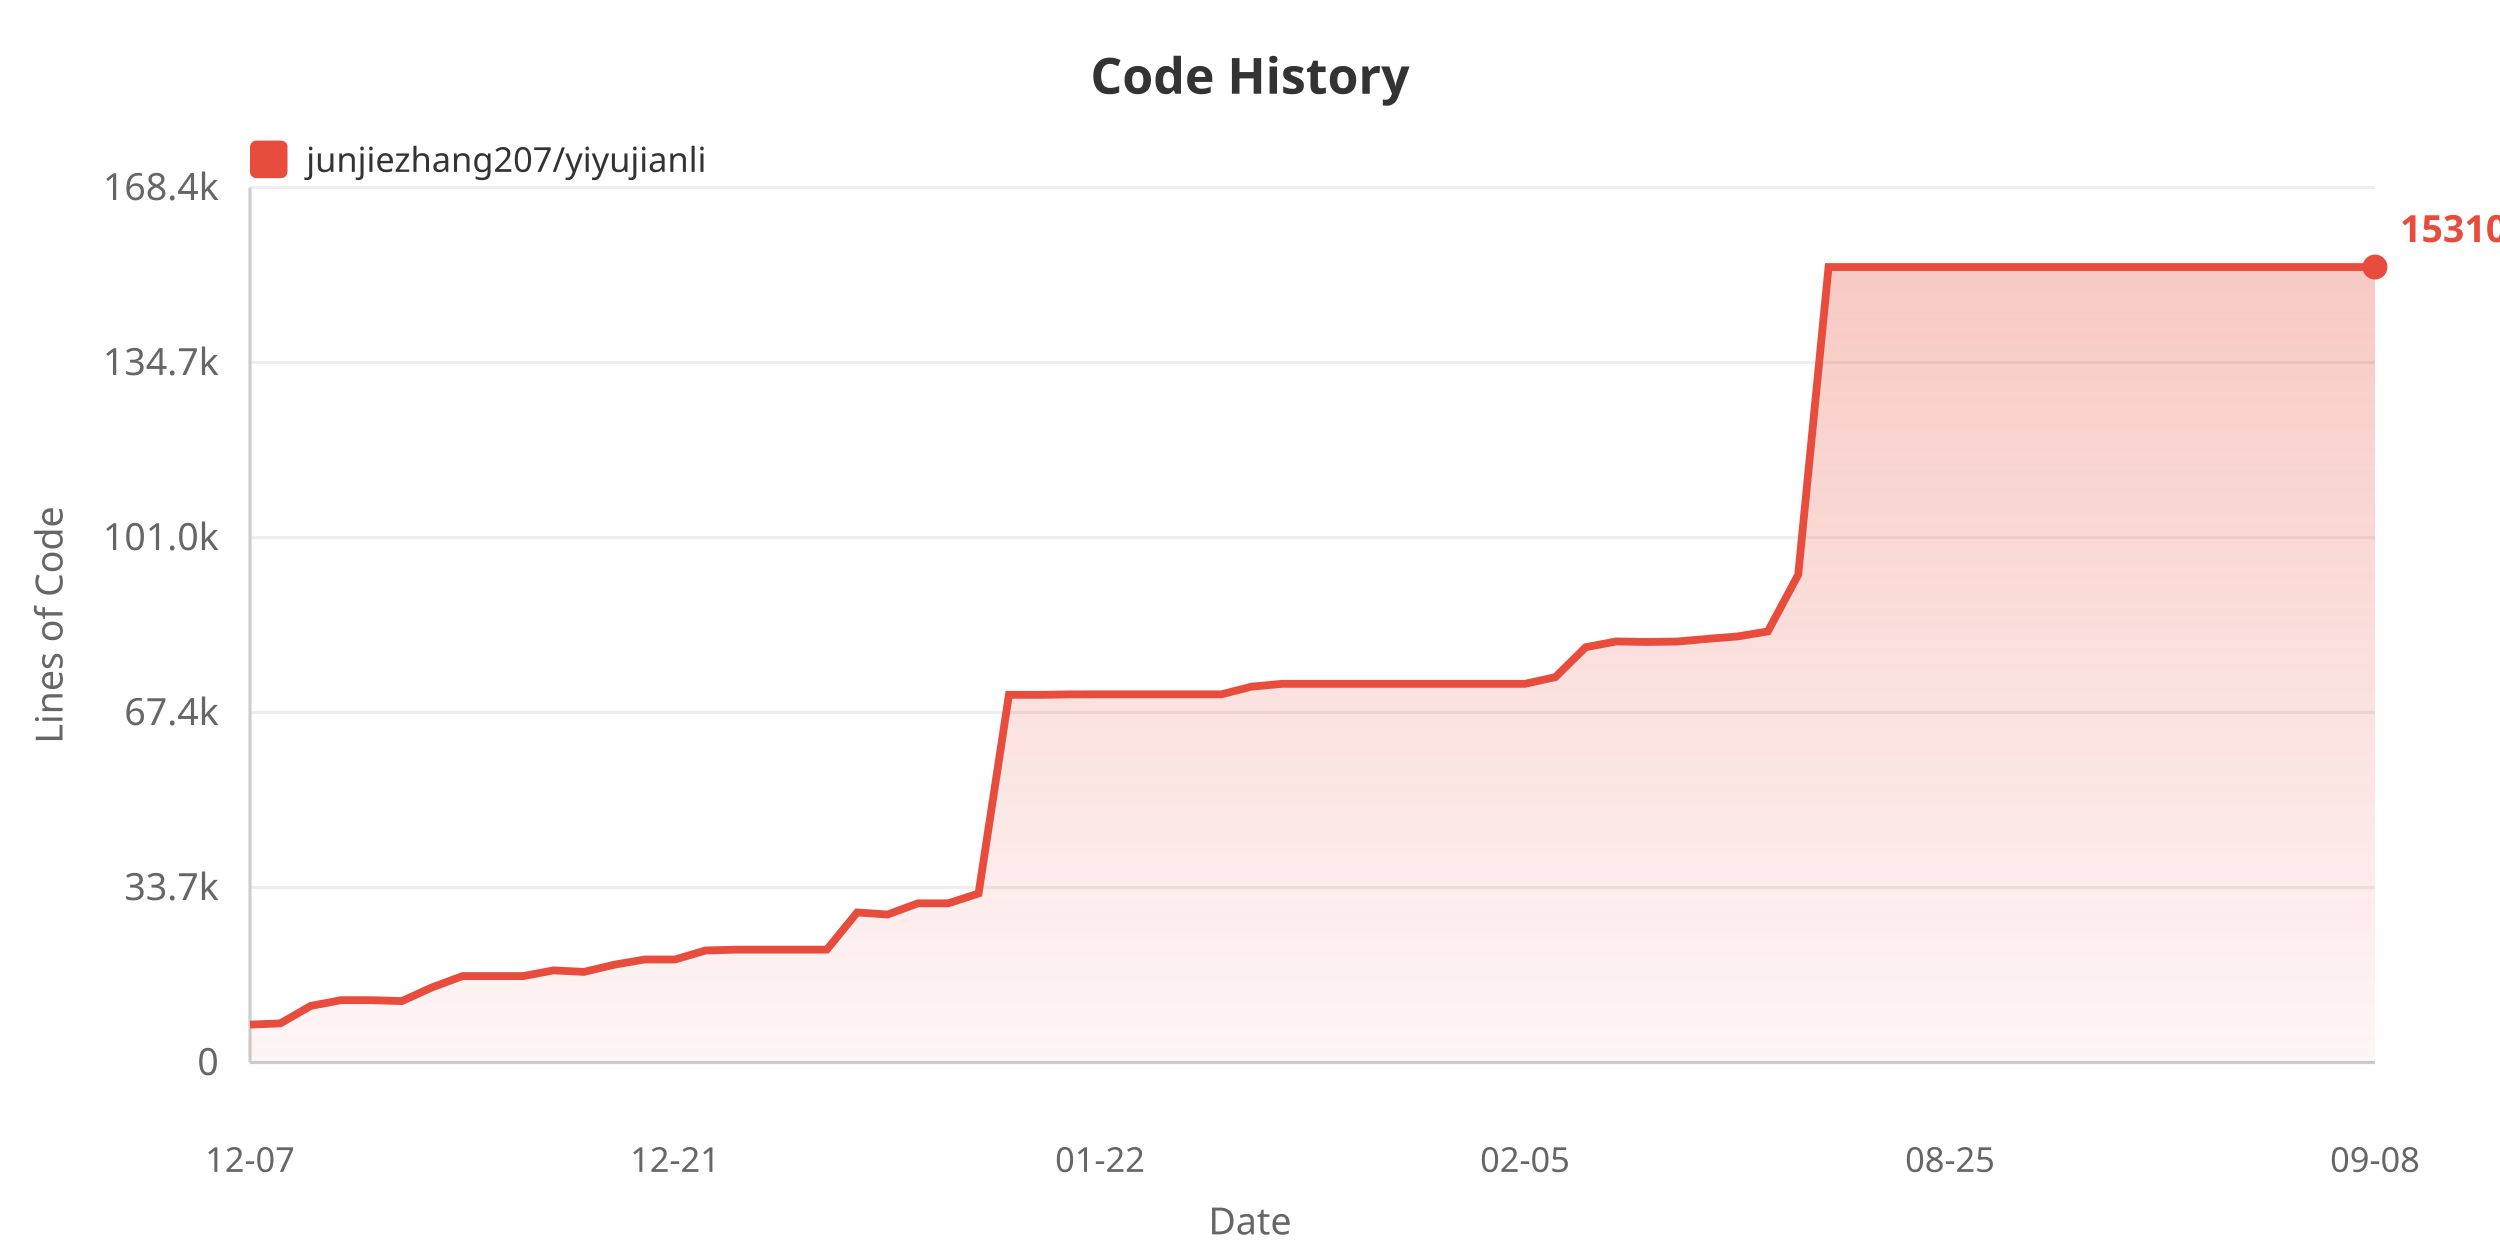
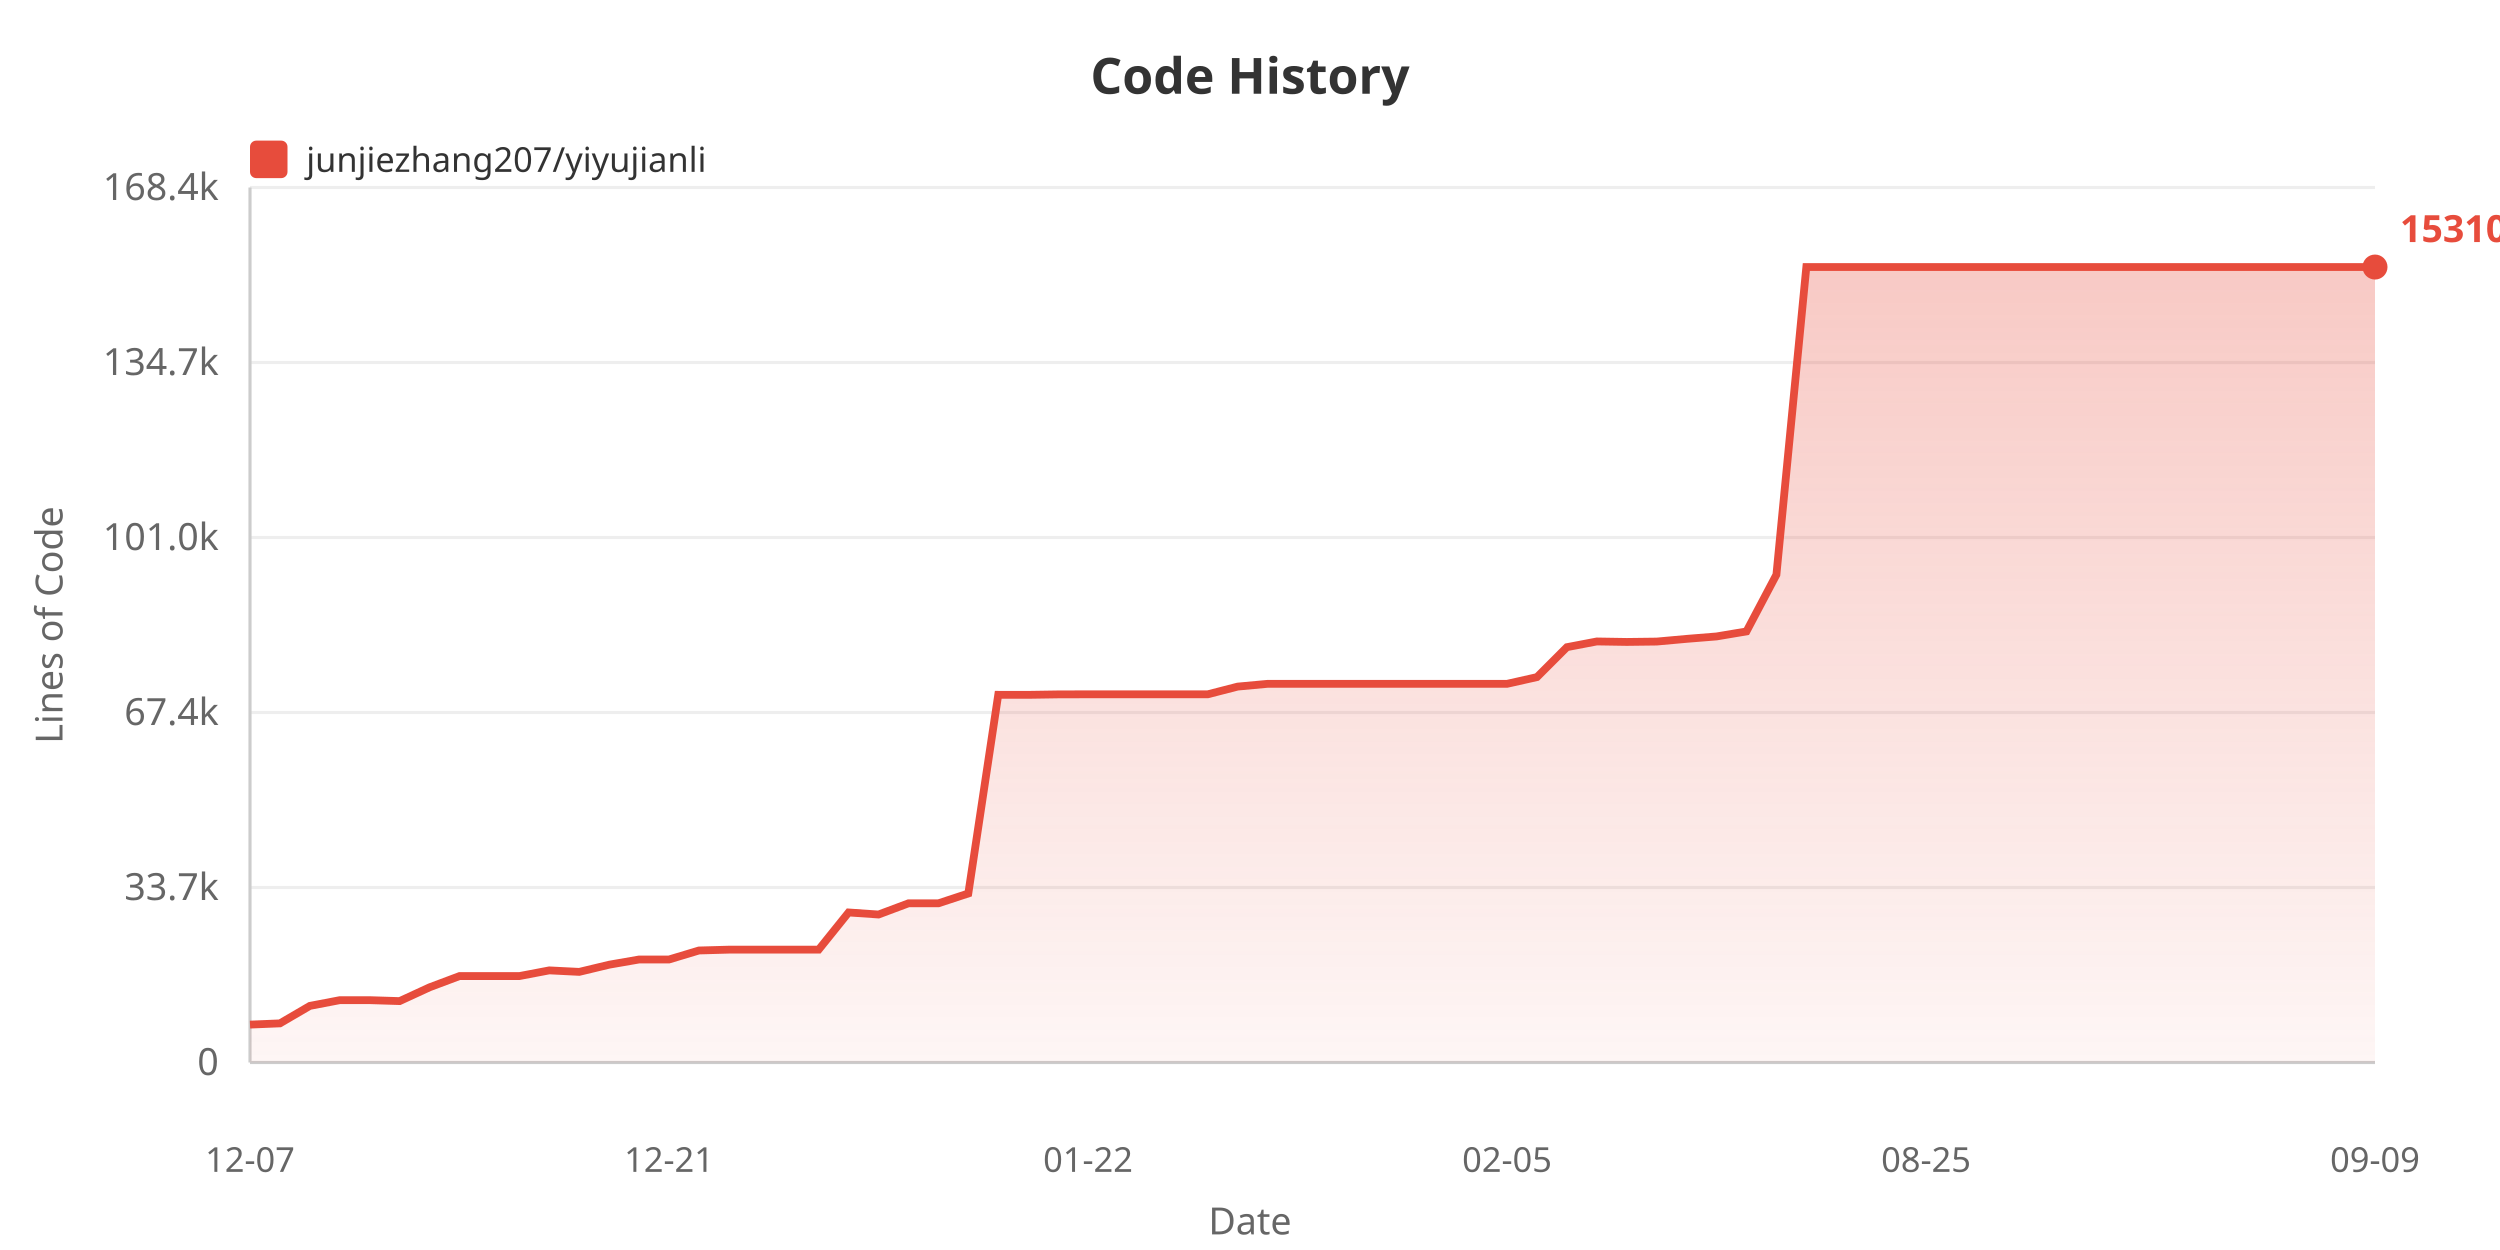
<svg xmlns="http://www.w3.org/2000/svg" width="800" height="400">
  <defs>
    <linearGradient id="areaGrad" x1="0%" y1="0%" x2="0%" y2="100%">
      <stop offset="0%" style="stop-color:#e74c3c;stop-opacity:0.3" />
      <stop offset="100%" style="stop-color:#e74c3c;stop-opacity:0.05" />
    </linearGradient>
  </defs>
  <rect width="100%" height="100%" fill="#ffffff" />
  <text x="400" y="30" fill="#333" font-size="16" font-weight="bold" text-anchor="middle" font-family="sans-serif">Code History</text>
  <rect x="80" y="45" width="12" height="12" fill="#e74c3c" rx="2" />
  <text x="98" y="55" fill="#333" font-size="11" font-family="sans-serif">junjiezhang207/yiyujianli</text>
  <text x="20" y="200" fill="#666" font-size="12" text-anchor="middle" font-family="sans-serif" transform="rotate(-90, 20, 200)">Lines of Code</text>
  <text x="70" y="344.0" fill="#666" font-size="12" text-anchor="end" font-family="sans-serif">0</text>
  <line x1="80" y1="340.0" x2="760" y2="340.0" stroke="#eee" stroke-width="1" />
  <text x="70" y="288.0" fill="#666" font-size="12" text-anchor="end" font-family="sans-serif">33.7k</text>
  <line x1="80" y1="284.0" x2="760" y2="284.0" stroke="#eee" stroke-width="1" />
  <text x="70" y="232.0" fill="#666" font-size="12" text-anchor="end" font-family="sans-serif">67.4k</text>
  <line x1="80" y1="228.0" x2="760" y2="228.0" stroke="#eee" stroke-width="1" />
  <text x="70" y="176.0" fill="#666" font-size="12" text-anchor="end" font-family="sans-serif">101.0k</text>
  <line x1="80" y1="172.0" x2="760" y2="172.0" stroke="#eee" stroke-width="1" />
  <text x="70" y="120.0" fill="#666" font-size="12" text-anchor="end" font-family="sans-serif">134.7k</text>
  <line x1="80" y1="116.0" x2="760" y2="116.0" stroke="#eee" stroke-width="1" />
  <text x="70" y="64.0" fill="#666" font-size="12" text-anchor="end" font-family="sans-serif">168.4k</text>
  <line x1="80" y1="60.0" x2="760" y2="60.0" stroke="#eee" stroke-width="1" />
  <line x1="80" y1="60" x2="80" y2="340" stroke="#ccc" stroke-width="1" />
  <line x1="80" y1="340" x2="760" y2="340" stroke="#ccc" stroke-width="1" />
-   <polygon points="80,340 80.0,327.875 89.714,327.478 99.429,321.885 109.143,320.051 118.857,320.051 128.571,320.353 138.286,315.938 148.0,312.343 157.714,312.343 167.429,312.343 177.143,310.521 186.857,311.002 196.571,308.704 206.286,307.038 216.0,307.038 225.714,304.155 235.429,303.887 245.143,303.887 254.857,303.887 264.571,303.887 274.286,291.987 284.0,292.647 293.714,289.064 303.429,289.064 313.143,285.908 322.857,222.337 332.571,222.354 342.286,222.202 352.0,222.177 361.714,222.177 371.429,222.177 381.143,222.177 390.857,222.177 400.571,219.71 410.286,218.826 420.0,218.826 429.714,218.826 439.429,218.826 449.143,218.826 458.857,218.826 468.571,218.826 478.286,218.826 488.0,218.826 497.714,216.673 507.429,207.098 517.143,205.267 526.857,205.424 536.571,205.302 546.286,204.436 556.0,203.663 565.714,202.054 575.429,183.908 585.143,85.455 594.857,85.455 604.571,85.455 614.286,85.455 624.0,85.455 633.714,85.455 643.429,85.455 653.143,85.455 662.857,85.455 672.571,85.455 682.286,85.455 692.0,85.455 701.714,85.455 711.429,85.455 721.143,85.455 730.857,85.455 740.571,85.455 750.286,85.455 760.0,85.455 760.0,340" fill="url(#areaGrad)" />
-   <polyline points="80.0,327.875 89.714,327.478 99.429,321.885 109.143,320.051 118.857,320.051 128.571,320.353 138.286,315.938 148.0,312.343 157.714,312.343 167.429,312.343 177.143,310.521 186.857,311.002 196.571,308.704 206.286,307.038 216.0,307.038 225.714,304.155 235.429,303.887 245.143,303.887 254.857,303.887 264.571,303.887 274.286,291.987 284.0,292.647 293.714,289.064 303.429,289.064 313.143,285.908 322.857,222.337 332.571,222.354 342.286,222.202 352.0,222.177 361.714,222.177 371.429,222.177 381.143,222.177 390.857,222.177 400.571,219.71 410.286,218.826 420.0,218.826 429.714,218.826 439.429,218.826 449.143,218.826 458.857,218.826 468.571,218.826 478.286,218.826 488.0,218.826 497.714,216.673 507.429,207.098 517.143,205.267 526.857,205.424 536.571,205.302 546.286,204.436 556.0,203.663 565.714,202.054 575.429,183.908 585.143,85.455 594.857,85.455 604.571,85.455 614.286,85.455 624.0,85.455 633.714,85.455 643.429,85.455 653.143,85.455 662.857,85.455 672.571,85.455 682.286,85.455 692.0,85.455 701.714,85.455 711.429,85.455 721.143,85.455 730.857,85.455 740.571,85.455 750.286,85.455 760.0,85.455" fill="none" stroke="#e74c3c" stroke-width="2.5" />
+   <polygon points="80,340 80.0,327.875 89.577,327.478 99.155,321.885 108.732,320.051 118.31,320.051 127.887,320.353 137.465,315.938 147.042,312.343 156.62,312.343 166.197,312.343 175.775,310.521 185.352,311.002 194.93,308.704 204.507,307.038 214.085,307.038 223.662,304.155 233.239,303.887 242.817,303.887 252.394,303.887 261.972,303.887 271.549,291.987 281.127,292.647 290.704,289.064 300.282,289.064 309.859,285.908 319.437,222.337 329.014,222.354 338.592,222.202 348.169,222.177 357.746,222.177 367.324,222.177 376.901,222.177 386.479,222.177 396.056,219.71 405.634,218.826 415.211,218.826 424.789,218.826 434.366,218.826 443.944,218.826 453.521,218.826 463.099,218.826 472.676,218.826 482.254,218.826 491.831,216.673 501.408,207.098 510.986,205.267 520.563,205.424 530.141,205.302 539.718,204.436 549.296,203.663 558.873,202.054 568.451,183.908 578.028,85.455 587.606,85.455 597.183,85.455 606.761,85.455 616.338,85.455 625.915,85.455 635.493,85.455 645.07,85.455 654.648,85.455 664.225,85.455 673.803,85.455 683.38,85.455 692.958,85.455 702.535,85.455 712.113,85.455 721.69,85.455 731.268,85.455 740.845,85.455 750.423,85.455 760.0,85.455 760.0,340" fill="url(#areaGrad)" />
+   <polyline points="80.0,327.875 89.577,327.478 99.155,321.885 108.732,320.051 118.31,320.051 127.887,320.353 137.465,315.938 147.042,312.343 156.62,312.343 166.197,312.343 175.775,310.521 185.352,311.002 194.93,308.704 204.507,307.038 214.085,307.038 223.662,304.155 233.239,303.887 242.817,303.887 252.394,303.887 261.972,303.887 271.549,291.987 281.127,292.647 290.704,289.064 300.282,289.064 309.859,285.908 319.437,222.337 329.014,222.354 338.592,222.202 348.169,222.177 357.746,222.177 367.324,222.177 376.901,222.177 386.479,222.177 396.056,219.71 405.634,218.826 415.211,218.826 424.789,218.826 434.366,218.826 443.944,218.826 453.521,218.826 463.099,218.826 472.676,218.826 482.254,218.826 491.831,216.673 501.408,207.098 510.986,205.267 520.563,205.424 530.141,205.302 539.718,204.436 549.296,203.663 558.873,202.054 568.451,183.908 578.028,85.455 587.606,85.455 597.183,85.455 606.761,85.455 616.338,85.455 625.915,85.455 635.493,85.455 645.07,85.455 654.648,85.455 664.225,85.455 673.803,85.455 683.38,85.455 692.958,85.455 702.535,85.455 712.113,85.455 721.69,85.455 731.268,85.455 740.845,85.455 750.423,85.455 760.0,85.455" fill="none" stroke="#e74c3c" stroke-width="2.5" />
  <text x="80.0" y="375" fill="#666" font-size="11" text-anchor="middle" font-family="sans-serif">12-07</text>
-   <text x="216.0" y="375" fill="#666" font-size="11" text-anchor="middle" font-family="sans-serif">12-21</text>
-   <text x="352.0" y="375" fill="#666" font-size="11" text-anchor="middle" font-family="sans-serif">01-22</text>
-   <text x="488.0" y="375" fill="#666" font-size="11" text-anchor="middle" font-family="sans-serif">02-05</text>
-   <text x="624.0" y="375" fill="#666" font-size="11" text-anchor="middle" font-family="sans-serif">08-25</text>
-   <text x="760.0" y="375" fill="#666" font-size="11" text-anchor="middle" font-family="sans-serif">09-08</text>
+   <text x="214.085" y="375" fill="#666" font-size="11" text-anchor="middle" font-family="sans-serif">12-21</text>
+   <text x="348.169" y="375" fill="#666" font-size="11" text-anchor="middle" font-family="sans-serif">01-22</text>
+   <text x="482.254" y="375" fill="#666" font-size="11" text-anchor="middle" font-family="sans-serif">02-05</text>
+   <text x="616.338" y="375" fill="#666" font-size="11" text-anchor="middle" font-family="sans-serif">08-25</text>
+   <text x="760.0" y="375" fill="#666" font-size="11" text-anchor="middle" font-family="sans-serif">09-09</text>
  <text x="400" y="395" fill="#666" font-size="12" text-anchor="middle" font-family="sans-serif">Date</text>
  <circle cx="760.0" cy="85.455" r="4" fill="#e74c3c" />
  <text x="768.0" y="77.455" fill="#e74c3c" font-size="12" font-weight="bold" font-family="sans-serif">153104</text>
</svg>
